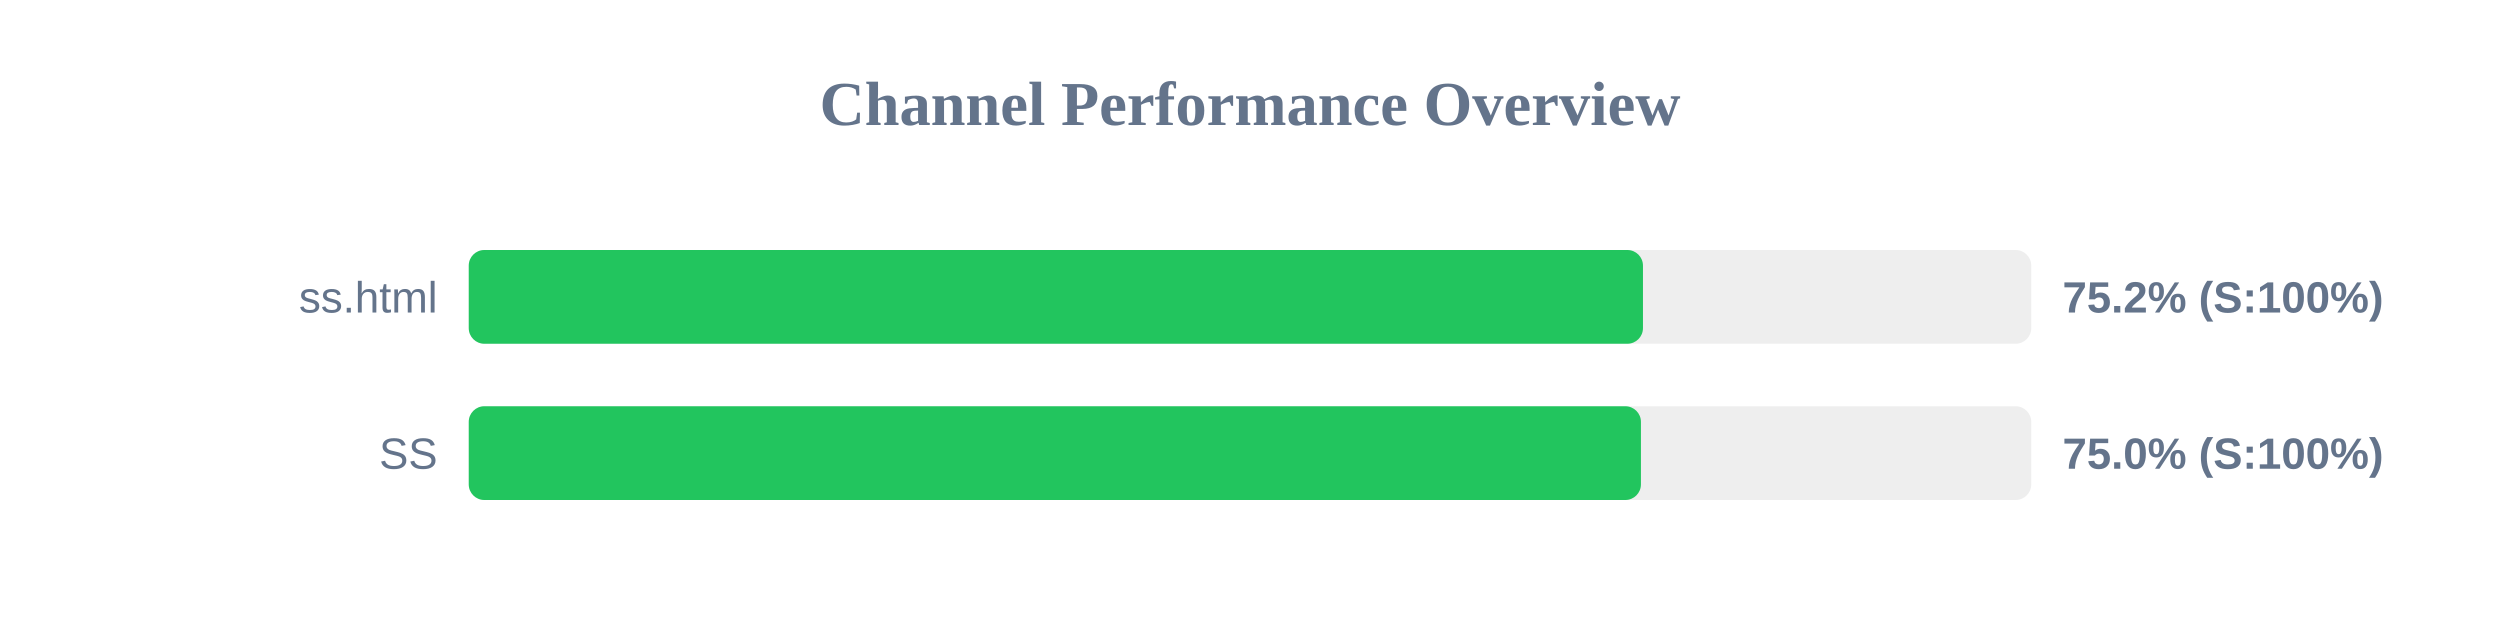
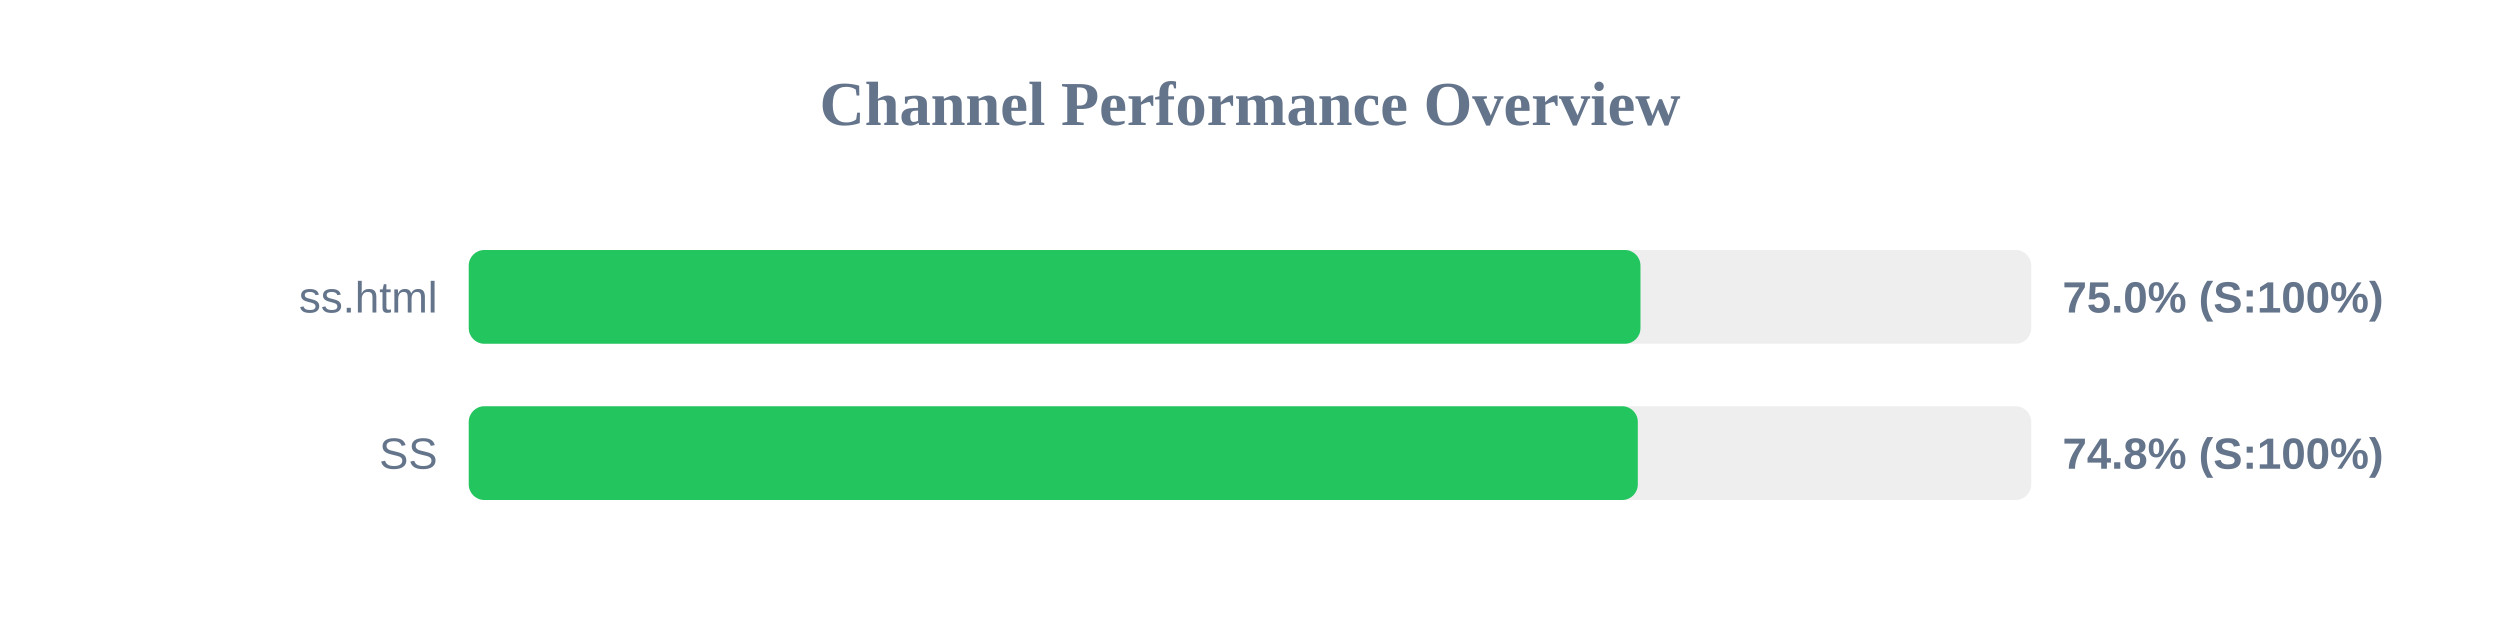
<svg xmlns="http://www.w3.org/2000/svg" width="800" height="200" version="1.1">
  <style>
        .row { font: 14px Arial; fill: #64748b; }
        .score { font: bold 14px Arial; fill: #64748b; }
    </style>
  <text x="400" y="40" text-anchor="middle" font-size="20px" font-weight="bold" fill="#64748b">Channel Performance Overview</text>
  <rect x="150" y="80" width="500" height="30" fill="#eee" rx="5" />
-   <rect x="150" y="80" width="375.75" height="30" fill="#22c55e" rx="5" />
+   <rect x="150" y="80" width="374.95" height="30" fill="#22c55e" rx="5" />
  <text x="140" y="100" text-anchor="end" class="row">ss.html</text>
-   <text x="660" y="100" text-anchor="start" class="score">75.2% (S:100%)</text>
+   <text x="660" y="100" text-anchor="start" class="score">75.0% (S:100%)</text>
  <rect x="150" y="130" width="500" height="30" fill="#eee" rx="5" />
-   <rect x="150" y="130" width="375.1" height="30" fill="#22c55e" rx="5" />
+   <rect x="150" y="130" width="374.1" height="30" fill="#22c55e" rx="5" />
  <text x="140" y="150" text-anchor="end" class="row">SS</text>
-   <text x="660" y="150" text-anchor="start" class="score">75.0% (S:100%)</text>
+   <text x="660" y="150" text-anchor="start" class="score">74.8% (S:100%)</text>
</svg>
